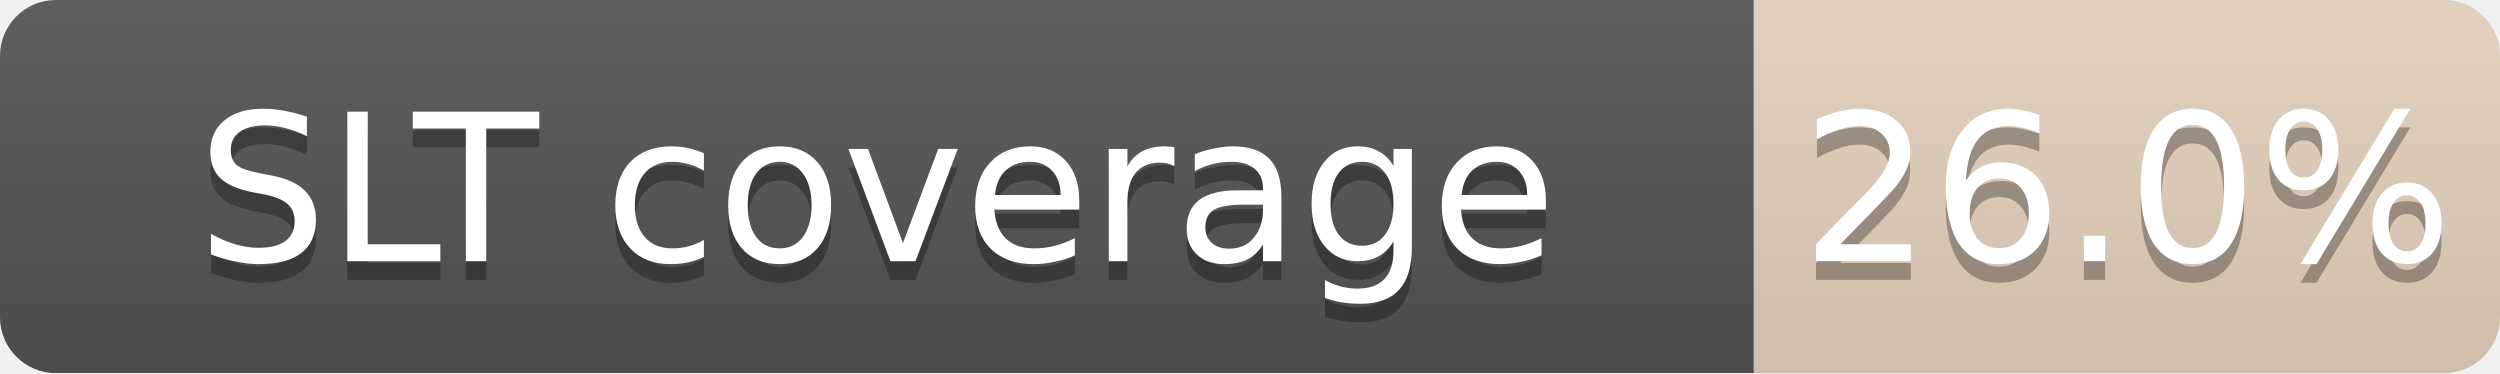
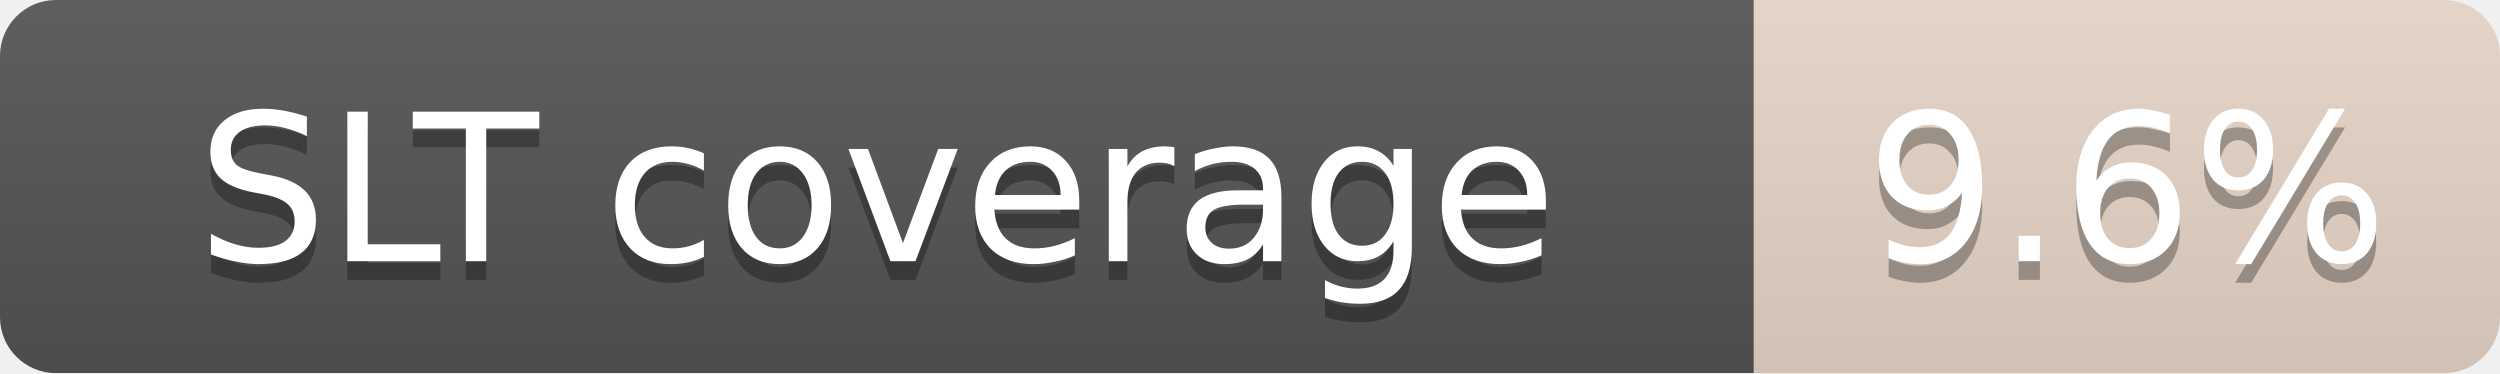
<svg xmlns="http://www.w3.org/2000/svg" width="134" height="20">
  <linearGradient id="b" x2="0" y2="100%">
    <stop offset="0" stop-color="#bbb" stop-opacity=".1" />
    <stop offset="1" stop-opacity=".1" />
  </linearGradient>
  <mask id="a">
    <rect width="134" height="20" rx="3" fill="#fff" />
  </mask>
  <g mask="url(#a)">
    <path fill="#555" d="M0 0h94v20H0z" />
-     <path fill="#CD7F32" fill-opacity="0.26" d="M94 0h40v20H94z" />
+     <path fill="#CD7F32" fill-opacity="0.20" d="M94 0h40v20H94z" />
    <path fill="url(#b)" d="M0 0h134v20H0z" />
  </g>
  <g fill="#fff" text-anchor="middle" font-family="DejaVu Sans,Verdana,Geneva,sans-serif" font-size="11">
    <text x="47.0" y="15" fill="#010101" fill-opacity=".3">SLT coverage</text>
    <text x="47.0" y="14">SLT coverage</text>
-     <text x="114.0" y="15" fill="#010101" fill-opacity=".3">26.0%</text>
-     <text x="114.0" y="14">26.0%</text>
+     <text x="114.0" y="15" fill="#010101" fill-opacity=".3">9.6%</text>
+     <text x="114.0" y="14">9.6%</text>
  </g>
</svg>
